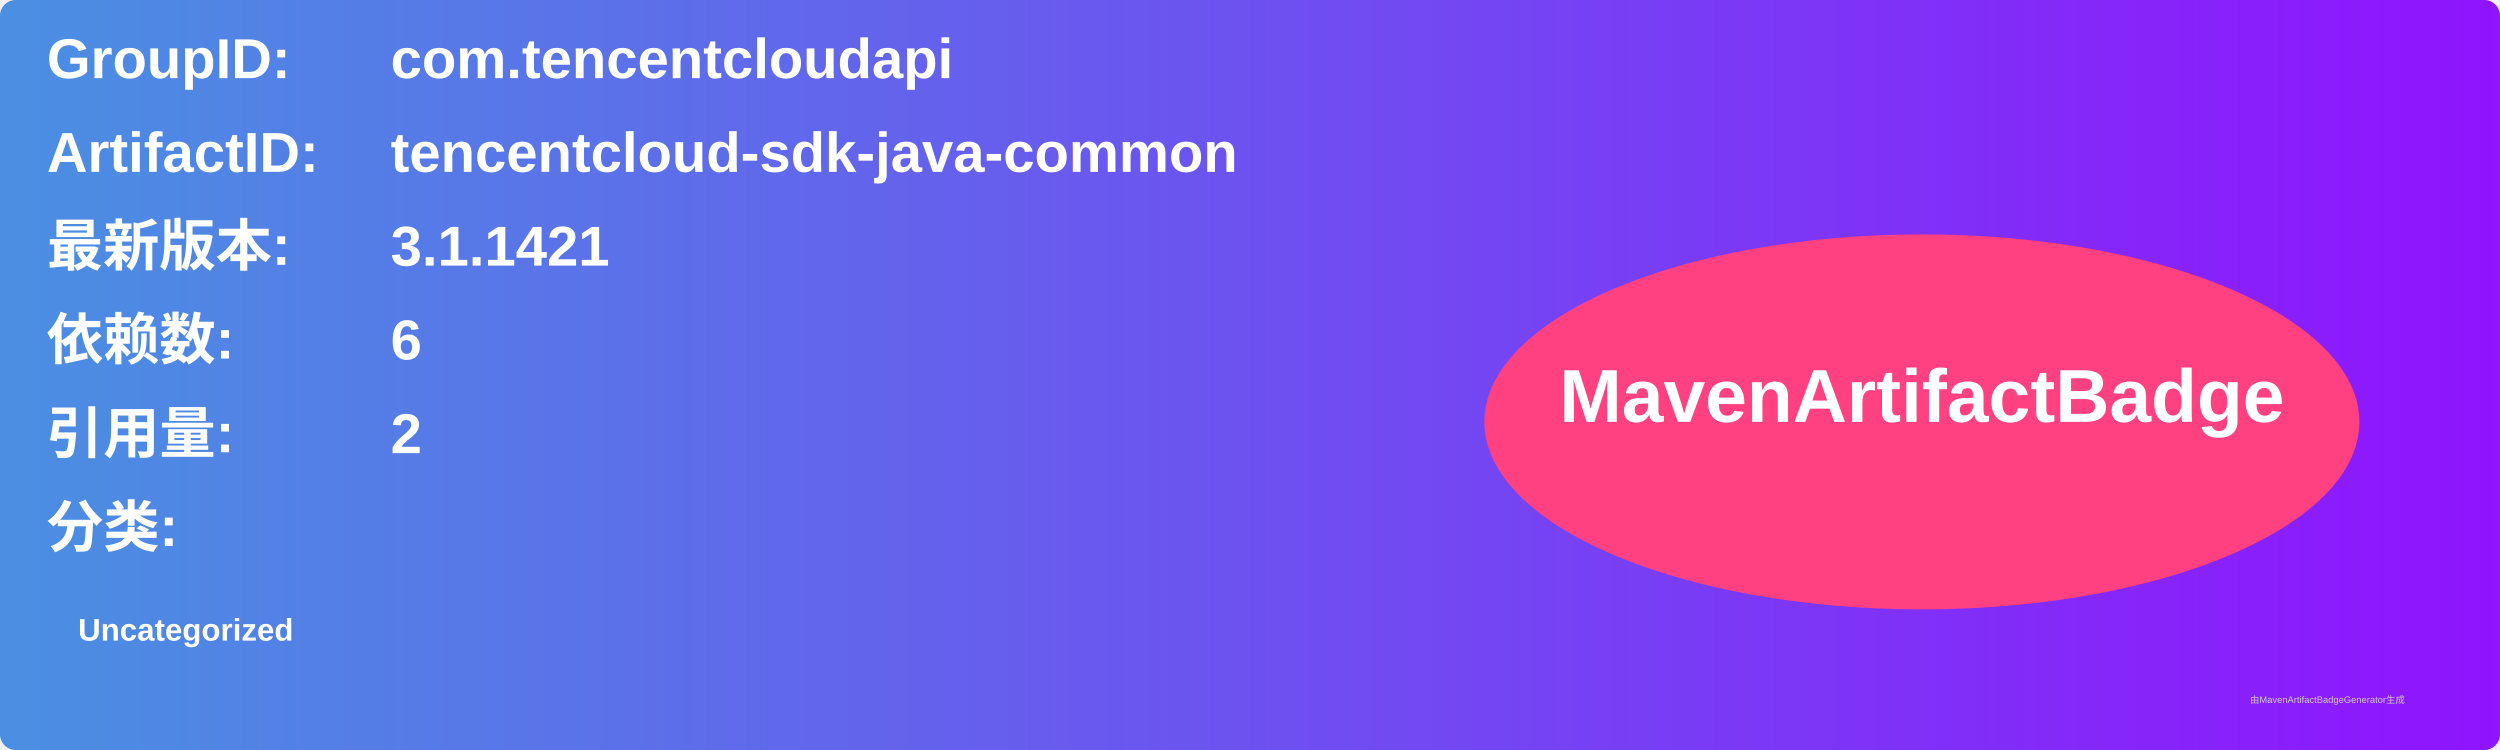
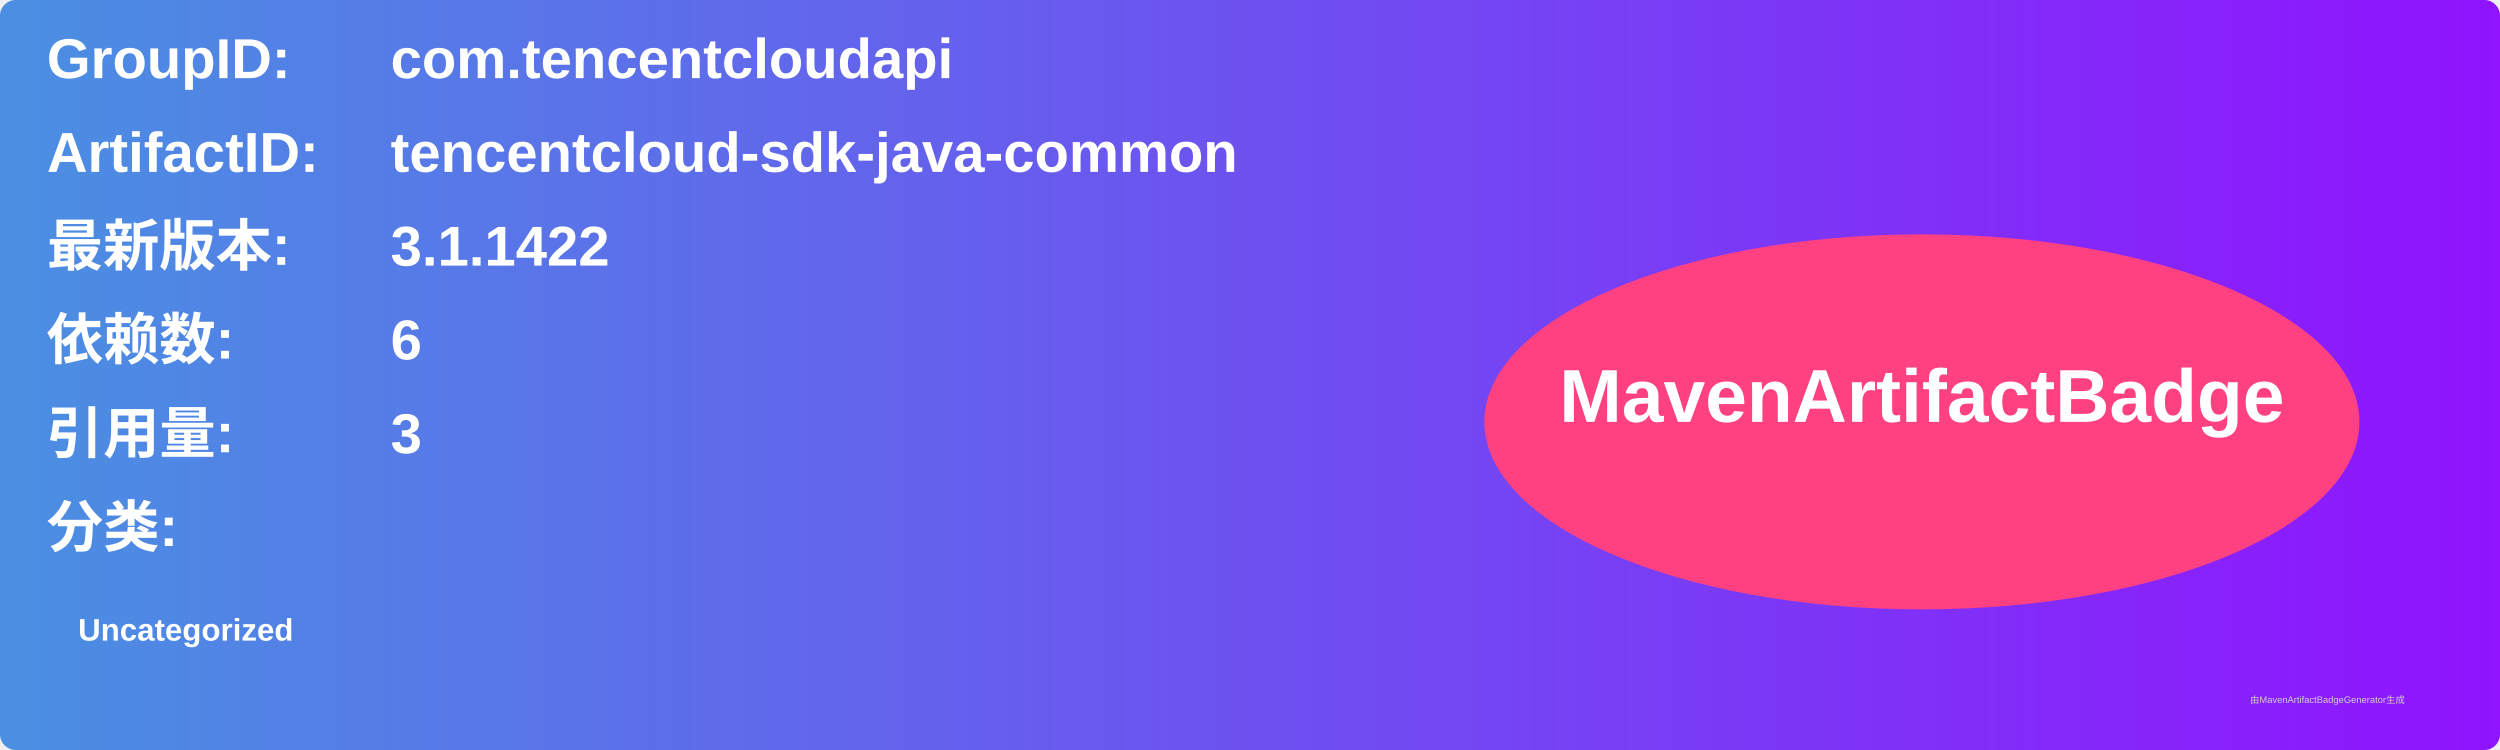
<svg xmlns="http://www.w3.org/2000/svg" width="800" height="240" viewBox="0 0 800 240">
  <linearGradient id="grad" x1="0%" y1="0%" x2="100%" y2="0%">
    <stop offset="0%" stop-color="#4a90e2" />
    <stop offset="100%" stop-color="#9013fe" />
  </linearGradient>
  <rect width="100%" height="100%" rx="5" ry="5" fill="url(#grad)" />
  <g transform="translate(15, 15)">
    <text x="0" y="10" font-family="Arial" font-size="18" fill="white" font-weight="bold" width="260">GroupID:</text>
    <text x="110" y="10" font-family="Arial" font-size="18" fill="white" font-weight="bold" width="460">com.tencentcloudapi</text>
    <text x="0" y="40" font-family="Arial" font-size="18" fill="white" font-weight="bold" width="260">ArtifactID:</text>
    <text x="110" y="40" font-family="Arial" font-size="18" fill="white" font-weight="bold" width="460">tencentcloud-sdk-java-common</text>
    <text x="0" y="70" font-family="Arial" font-size="18" fill="white" font-weight="bold">最新版本:</text>
    <text x="110" y="70" font-family="Arial" font-size="18" fill="white" font-weight="bold">
-       <tspan font-weight="bold">3.1.1421</tspan>
+       <tspan font-weight="bold">3.1.1422</tspan>
    </text>
    <text x="0" y="100" font-family="Arial" font-size="18" fill="white" font-weight="bold">依赖数: </text>
    <text x="110" y="100" font-family="Arial" font-size="18" fill="white">
      <tspan font-weight="bold">6</tspan>
    </text>
    <text x="0" y="130" font-family="Arial" font-size="18" fill="white" font-weight="bold">引用量: </text>
    <text x="110" y="130" font-family="Arial" font-size="18" fill="white">
-       <tspan font-weight="bold">2</tspan>
+       <tspan font-weight="bold">3</tspan>
    </text>
    <text x="0" y="160" font-family="Arial" font-size="18" fill="white" font-weight="bold">分类:</text>
    <text x="10" y="190" font-family="Arial" font-size="10" fill="white">
      <tspan font-weight="bold">Uncategorized</tspan>
    </text>
    <ellipse cx="600" cy="120" rx="140" ry="60" fill="#ff4081" />
    <text x="600" y="120" text-anchor="middle" font-family="Arial" font-size="24" fill="white" font-weight="bold">MavenArtifactBadge</text>
  </g>
  <text x="720" y="225" font-family="Arial" font-size="3" fill="#d0d0d0">由MavenArtifactBadgeGenerator生成</text>
</svg>
